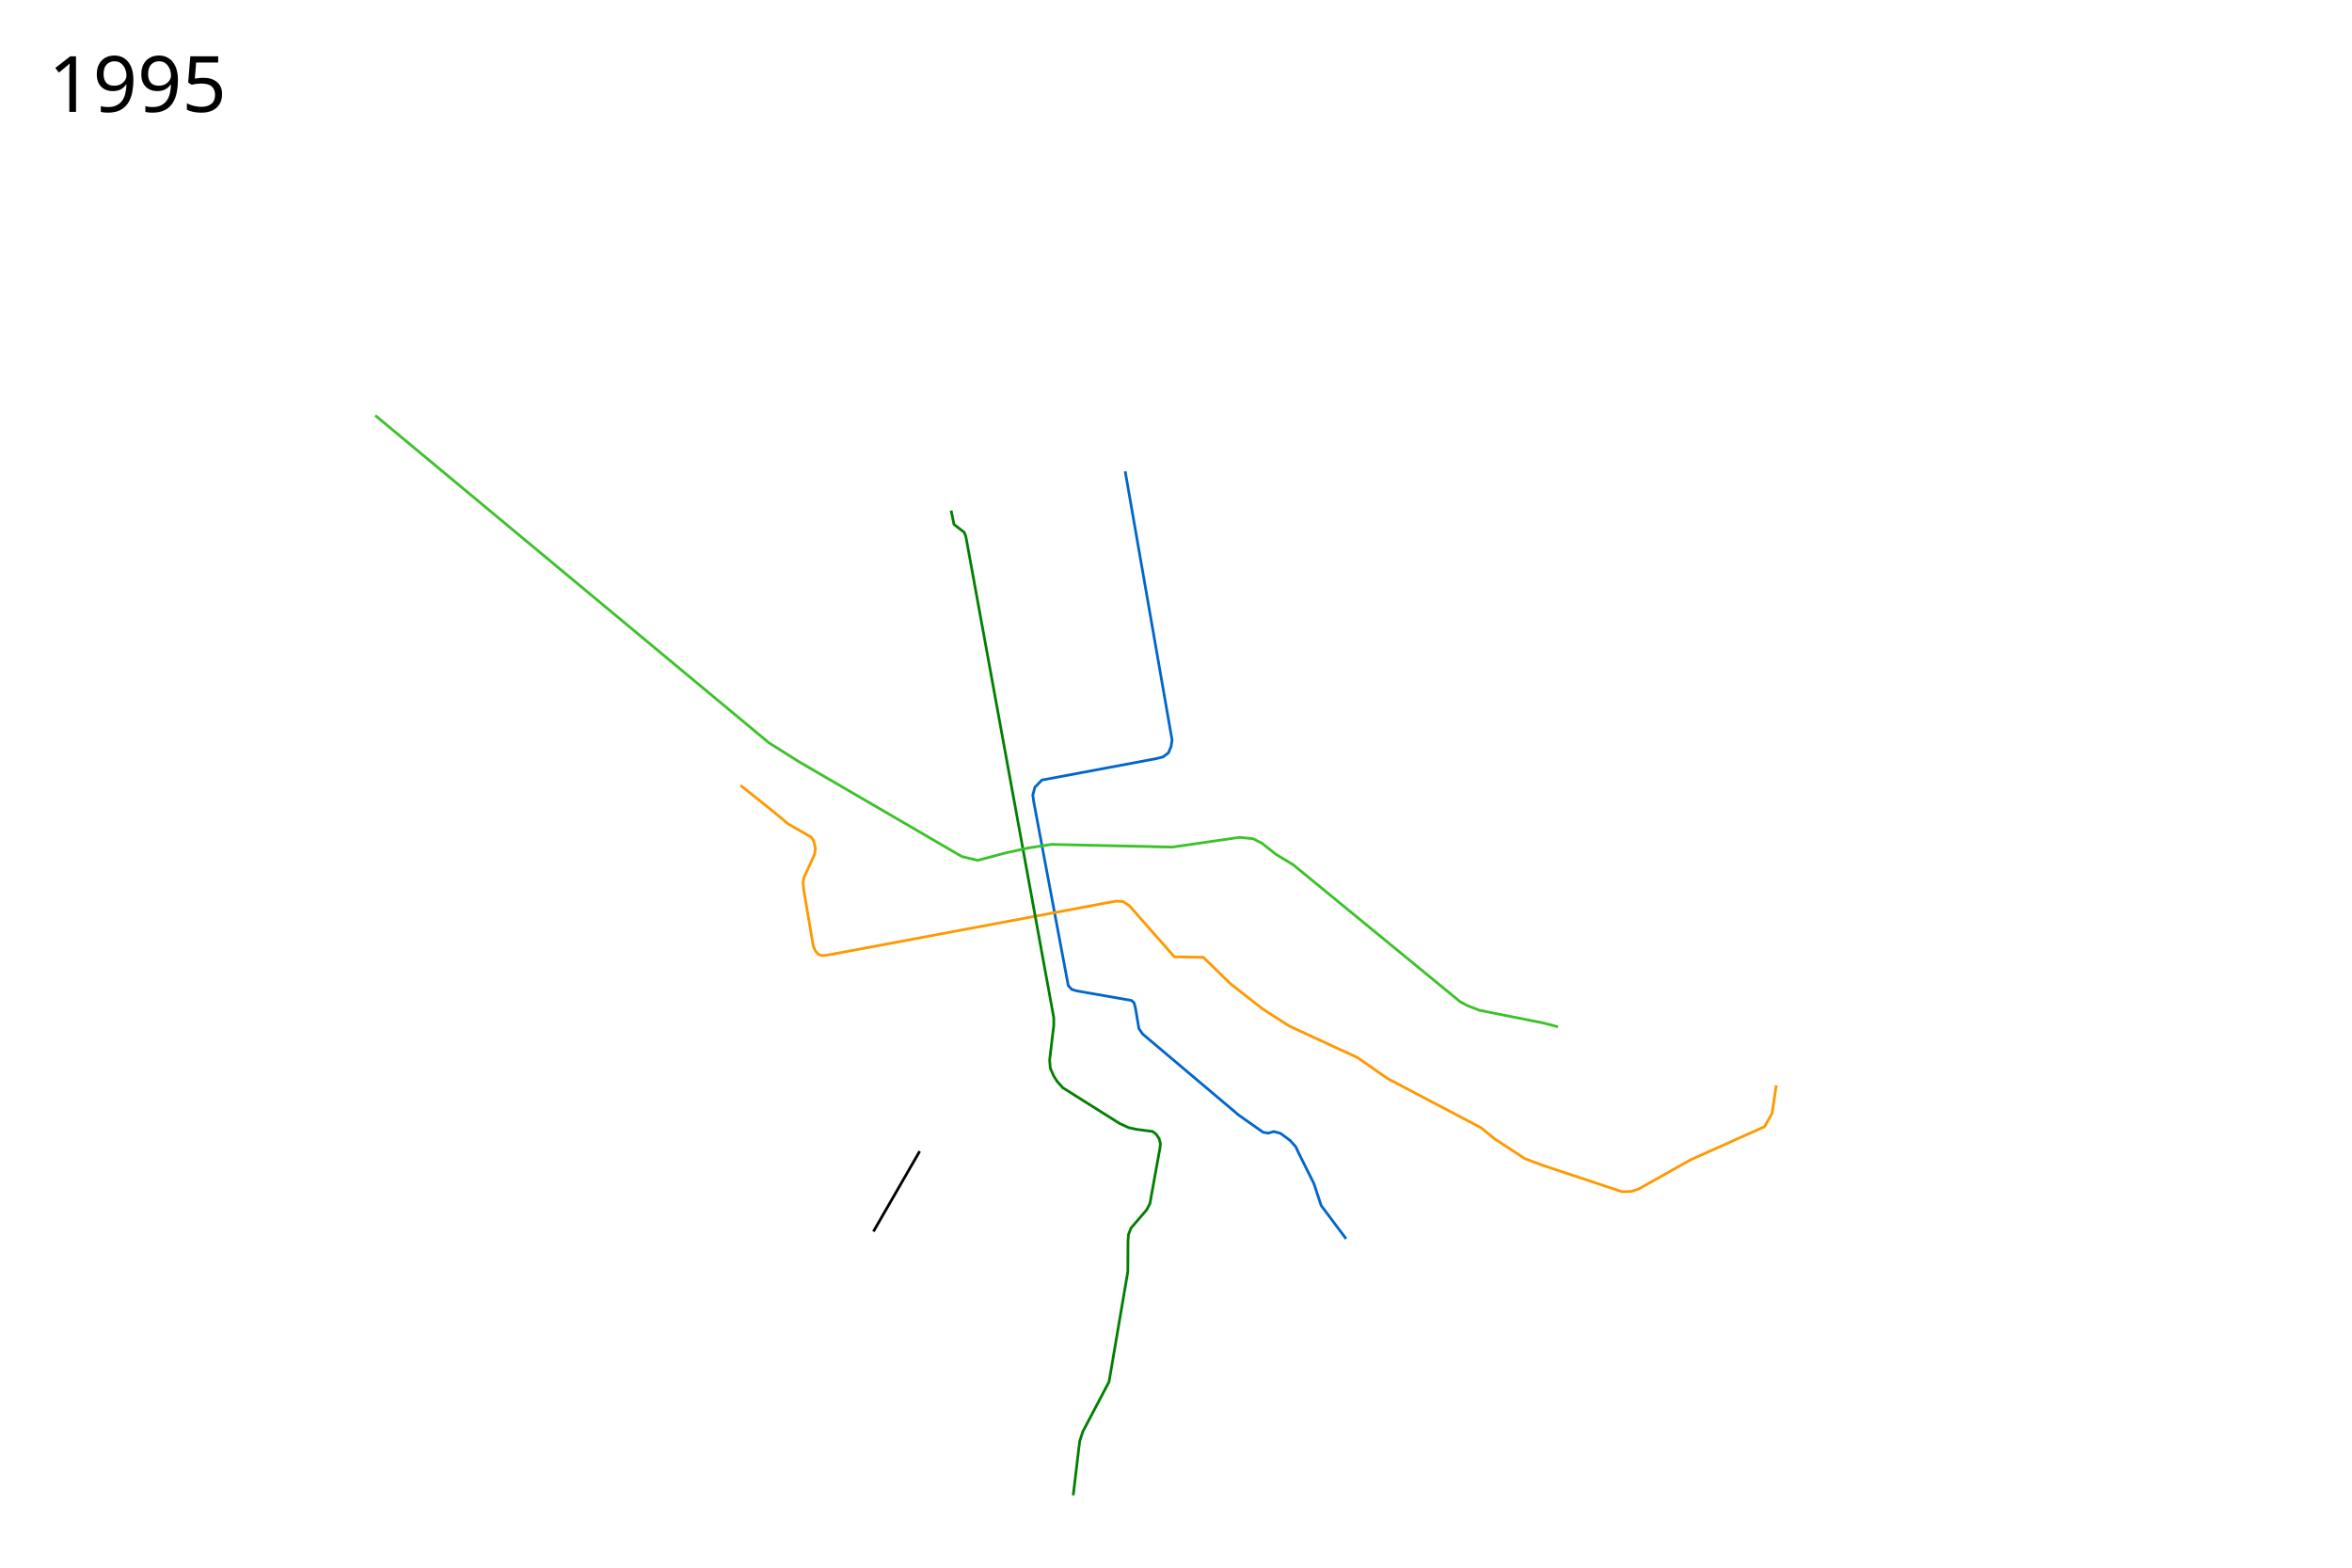
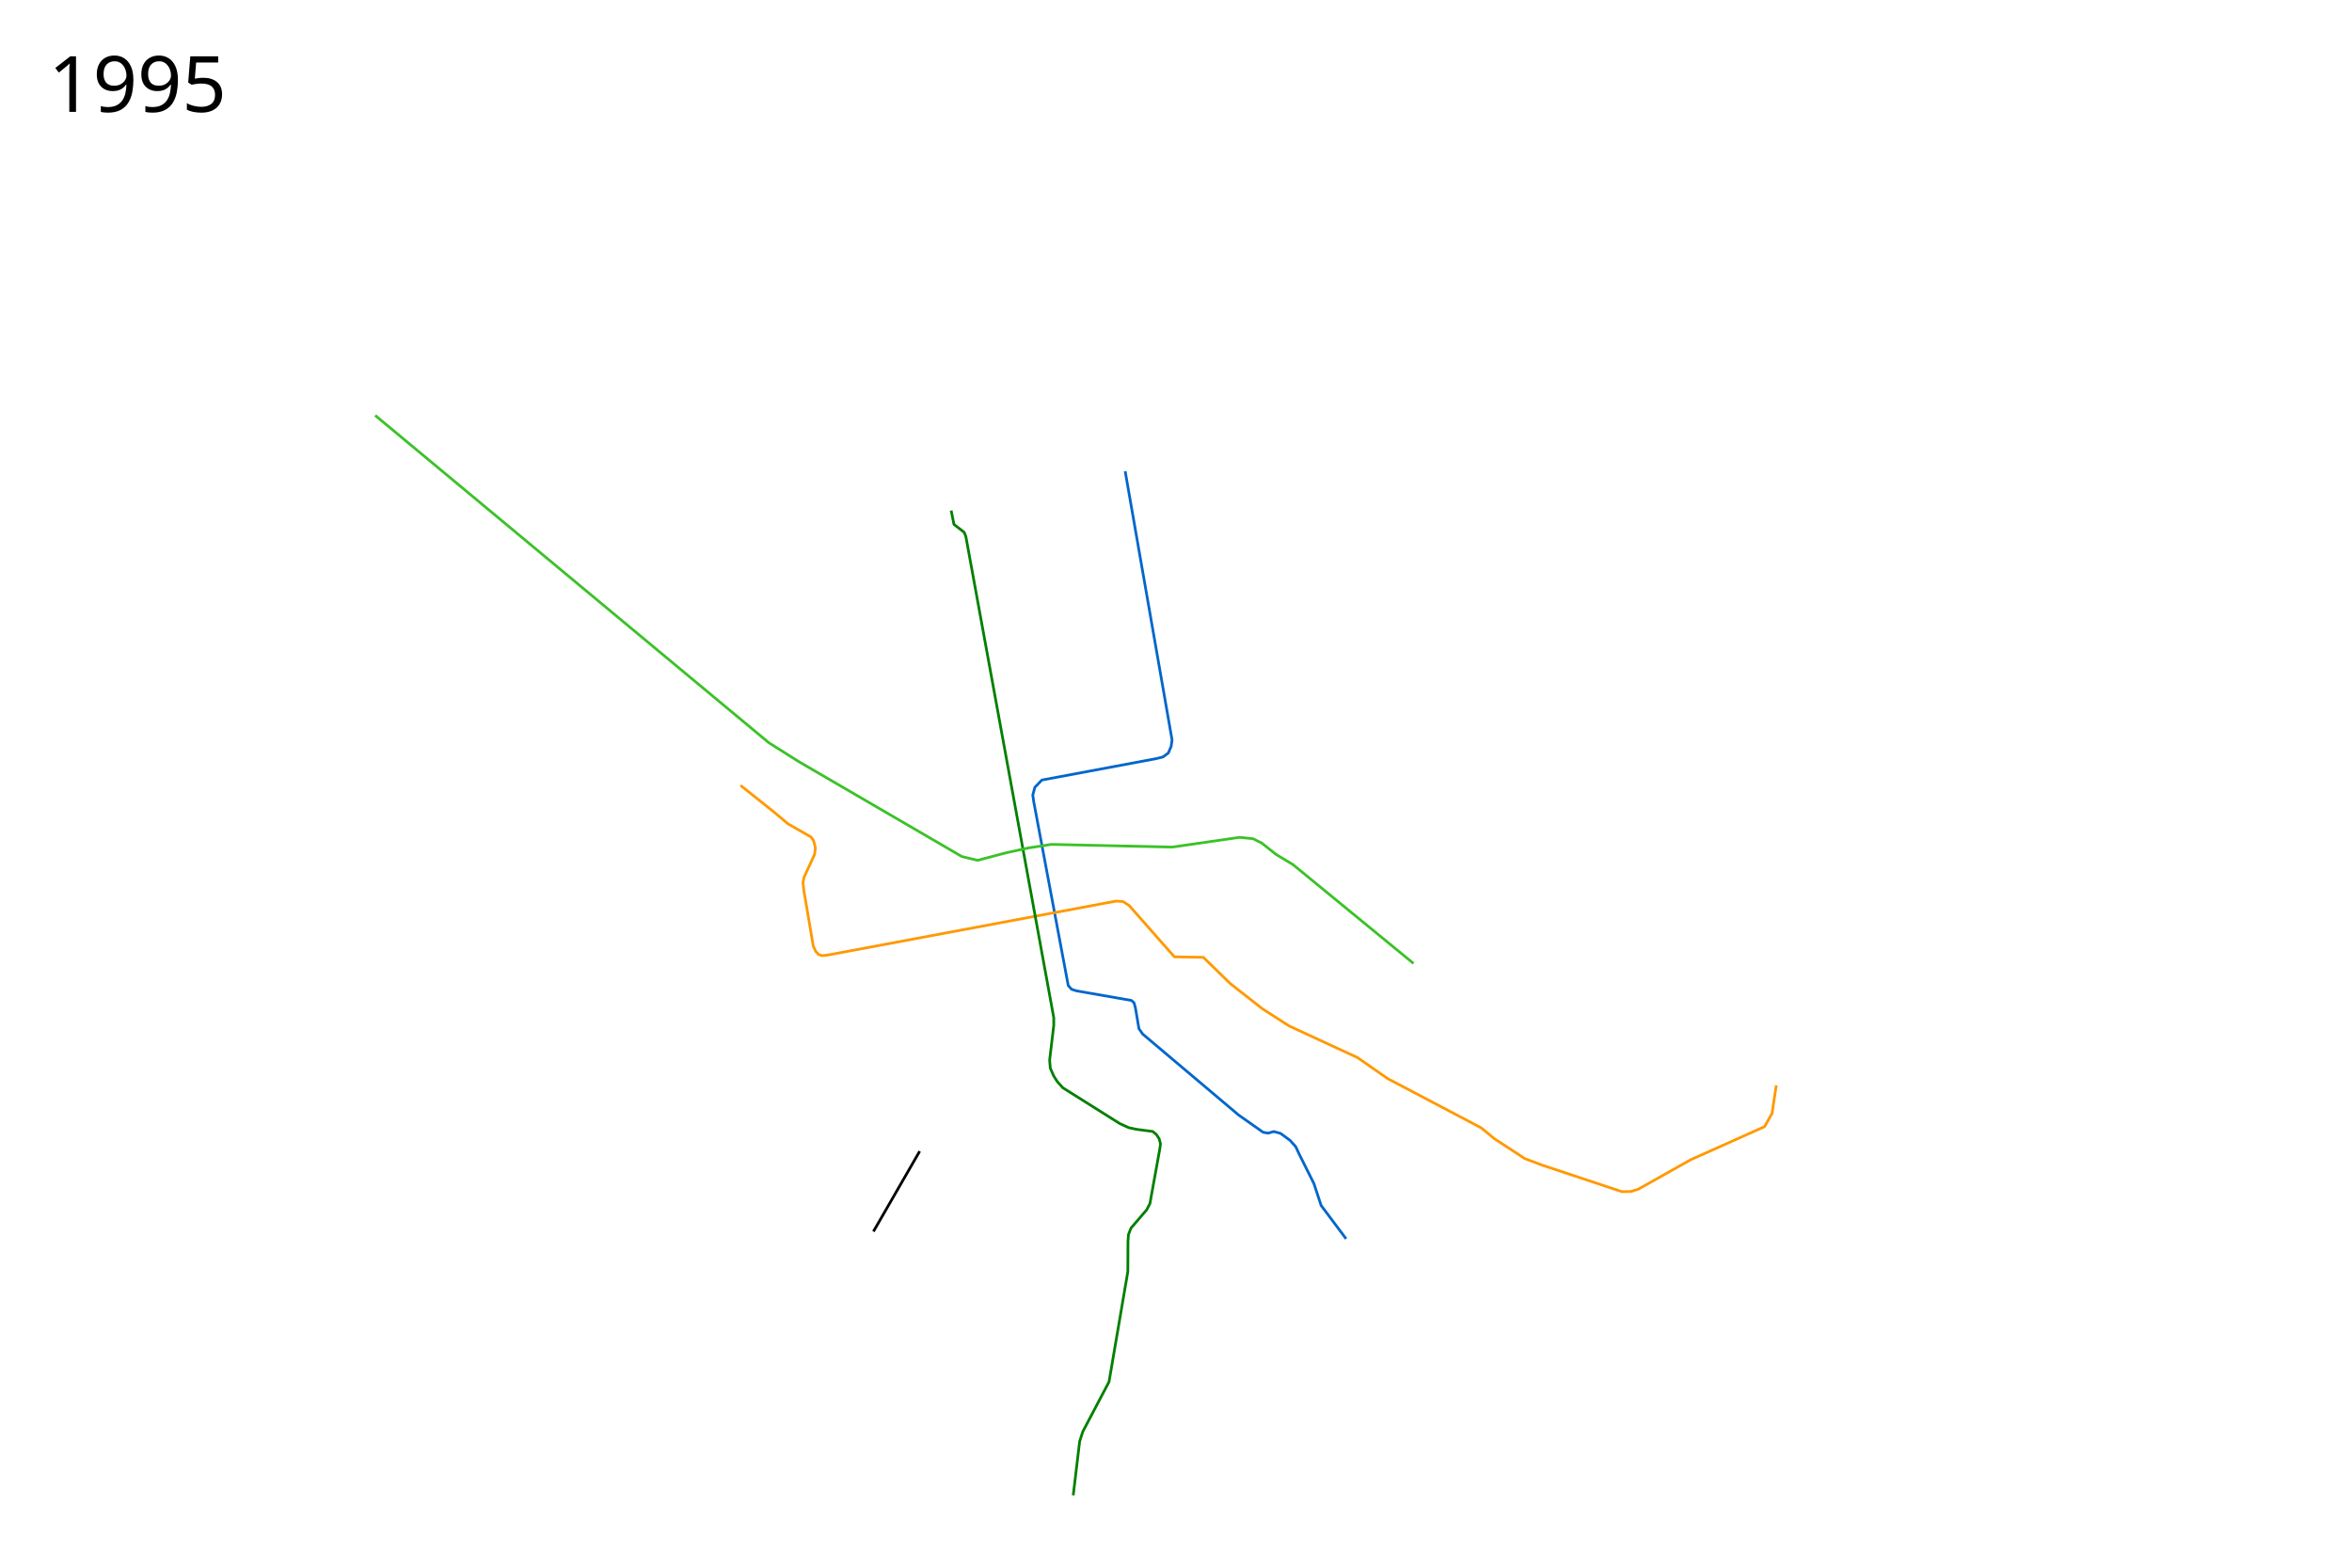
<svg xmlns="http://www.w3.org/2000/svg" viewBox="-600 0 4350 2900" height="2900" width="4350">
  <path d="M1480.994 871.726l86.722 497.036-1.725 12.08-5.178 12.082-9.923 7.334-12.081 3.02-211.844 39.694-12.944 13.376-3.883 14.238 1.726 12.512 63.855 339.986 6.04 6.904 9.492 3.02 101.392 17.69 4.746 4.314 2.589 9.492 6.472 38.4 6.903 9.923 177.328 149.715 45.303 31.927 9.492 1.726 10.355-3.02 12.512 3.452 17.69 12.943 10.354 11.65 6.904 14.67 26.75 53.5 13.375 40.556 46.166 61.698" fill="none" stroke="#06c" stroke-width="5" stroke-linejoin="round" />
  <path d="M769.61 1452.86l61.181 48.79 26.75 22.436 42.283 24.161 4.746 6.472 3.452 13.375-1.295 12.081-19.847 43.146-1.725 9.492 1.294 12.943 17.69 104.412 4.314 9.492 5.61 6.04 6.47 2.158 11.219-1.294 532.415-99.666 12.944.863 11.218 7.334 83.702 94.92 53.5.863 50.48 49.186 59.541 46.597 49.186 31.497 125.985 58.246 55.658 38.83 173.013 91.038 24.593 20.278 56.09 36.674 33.221 12.512 146.695 48.755 16.395-.432 13.807-4.315 96.646-54.363 136.771-61.266 13.807-24.593 7.766-51.775" fill="none" stroke="#f90" stroke-width="5" stroke-linejoin="round" />
  <path d="M1159.153 944.44l5.186 25.628 18.915 14.644 3.051 7.627 162.61 890.237v14.34l-7.627 64.067 1.22 14.95 6.407 14.643 6.407 10.068 10.373 11.593 105.254 66.204 16.78 7.627 14.339 3.05 29.898 3.967 6.712 5.491 5.186 7.933 2.441 9.457-1.22 9.153-18.305 101.288-5.797 11.288-29.288 34.17-4.576 11.898-.916 12.203-.305 56.44-34.78 203.797-48.508 92.136-5.796 18-11.899 99.763" fill="none" stroke="green" stroke-width="5" stroke-linejoin="round" />
-   <path d="M94 768.5L822 1374l55.5 35 301.5 175.5 29 7 53-14 41.5-9 42-6.5 223.5 5 124.5-18 25 2.5 16 8 26.5 21 31.5 19 309 253.5 14 7.5 22 8.5 118.5 23.5 26.5 7" fill="none" stroke="#3bc228" stroke-width="5" stroke-linejoin="round" />
+   <path d="M94 768.5L822 1374l55.5 35 301.5 175.5 29 7 53-14 41.5-9 42-6.5 223.5 5 124.5-18 25 2.5 16 8 26.5 21 31.5 19 222.78 182.765" fill="none" stroke="#3bc228" stroke-width="5" stroke-linejoin="round" />
  <text style="line-height:125%;-inkscape-font-specification:Sans" y="206.961" x="-510.547" font-weight="400" font-size="144px" font-family="Sans" letter-spacing="0" word-spacing="0">
    <tspan y="206.961" x="-510.547">1995</tspan>
  </text>
  <path d="M1100.965 2129.607l-85.56 148.493" fill="none" stroke="#000" stroke-width="5" stroke-linejoin="round" />
</svg>
